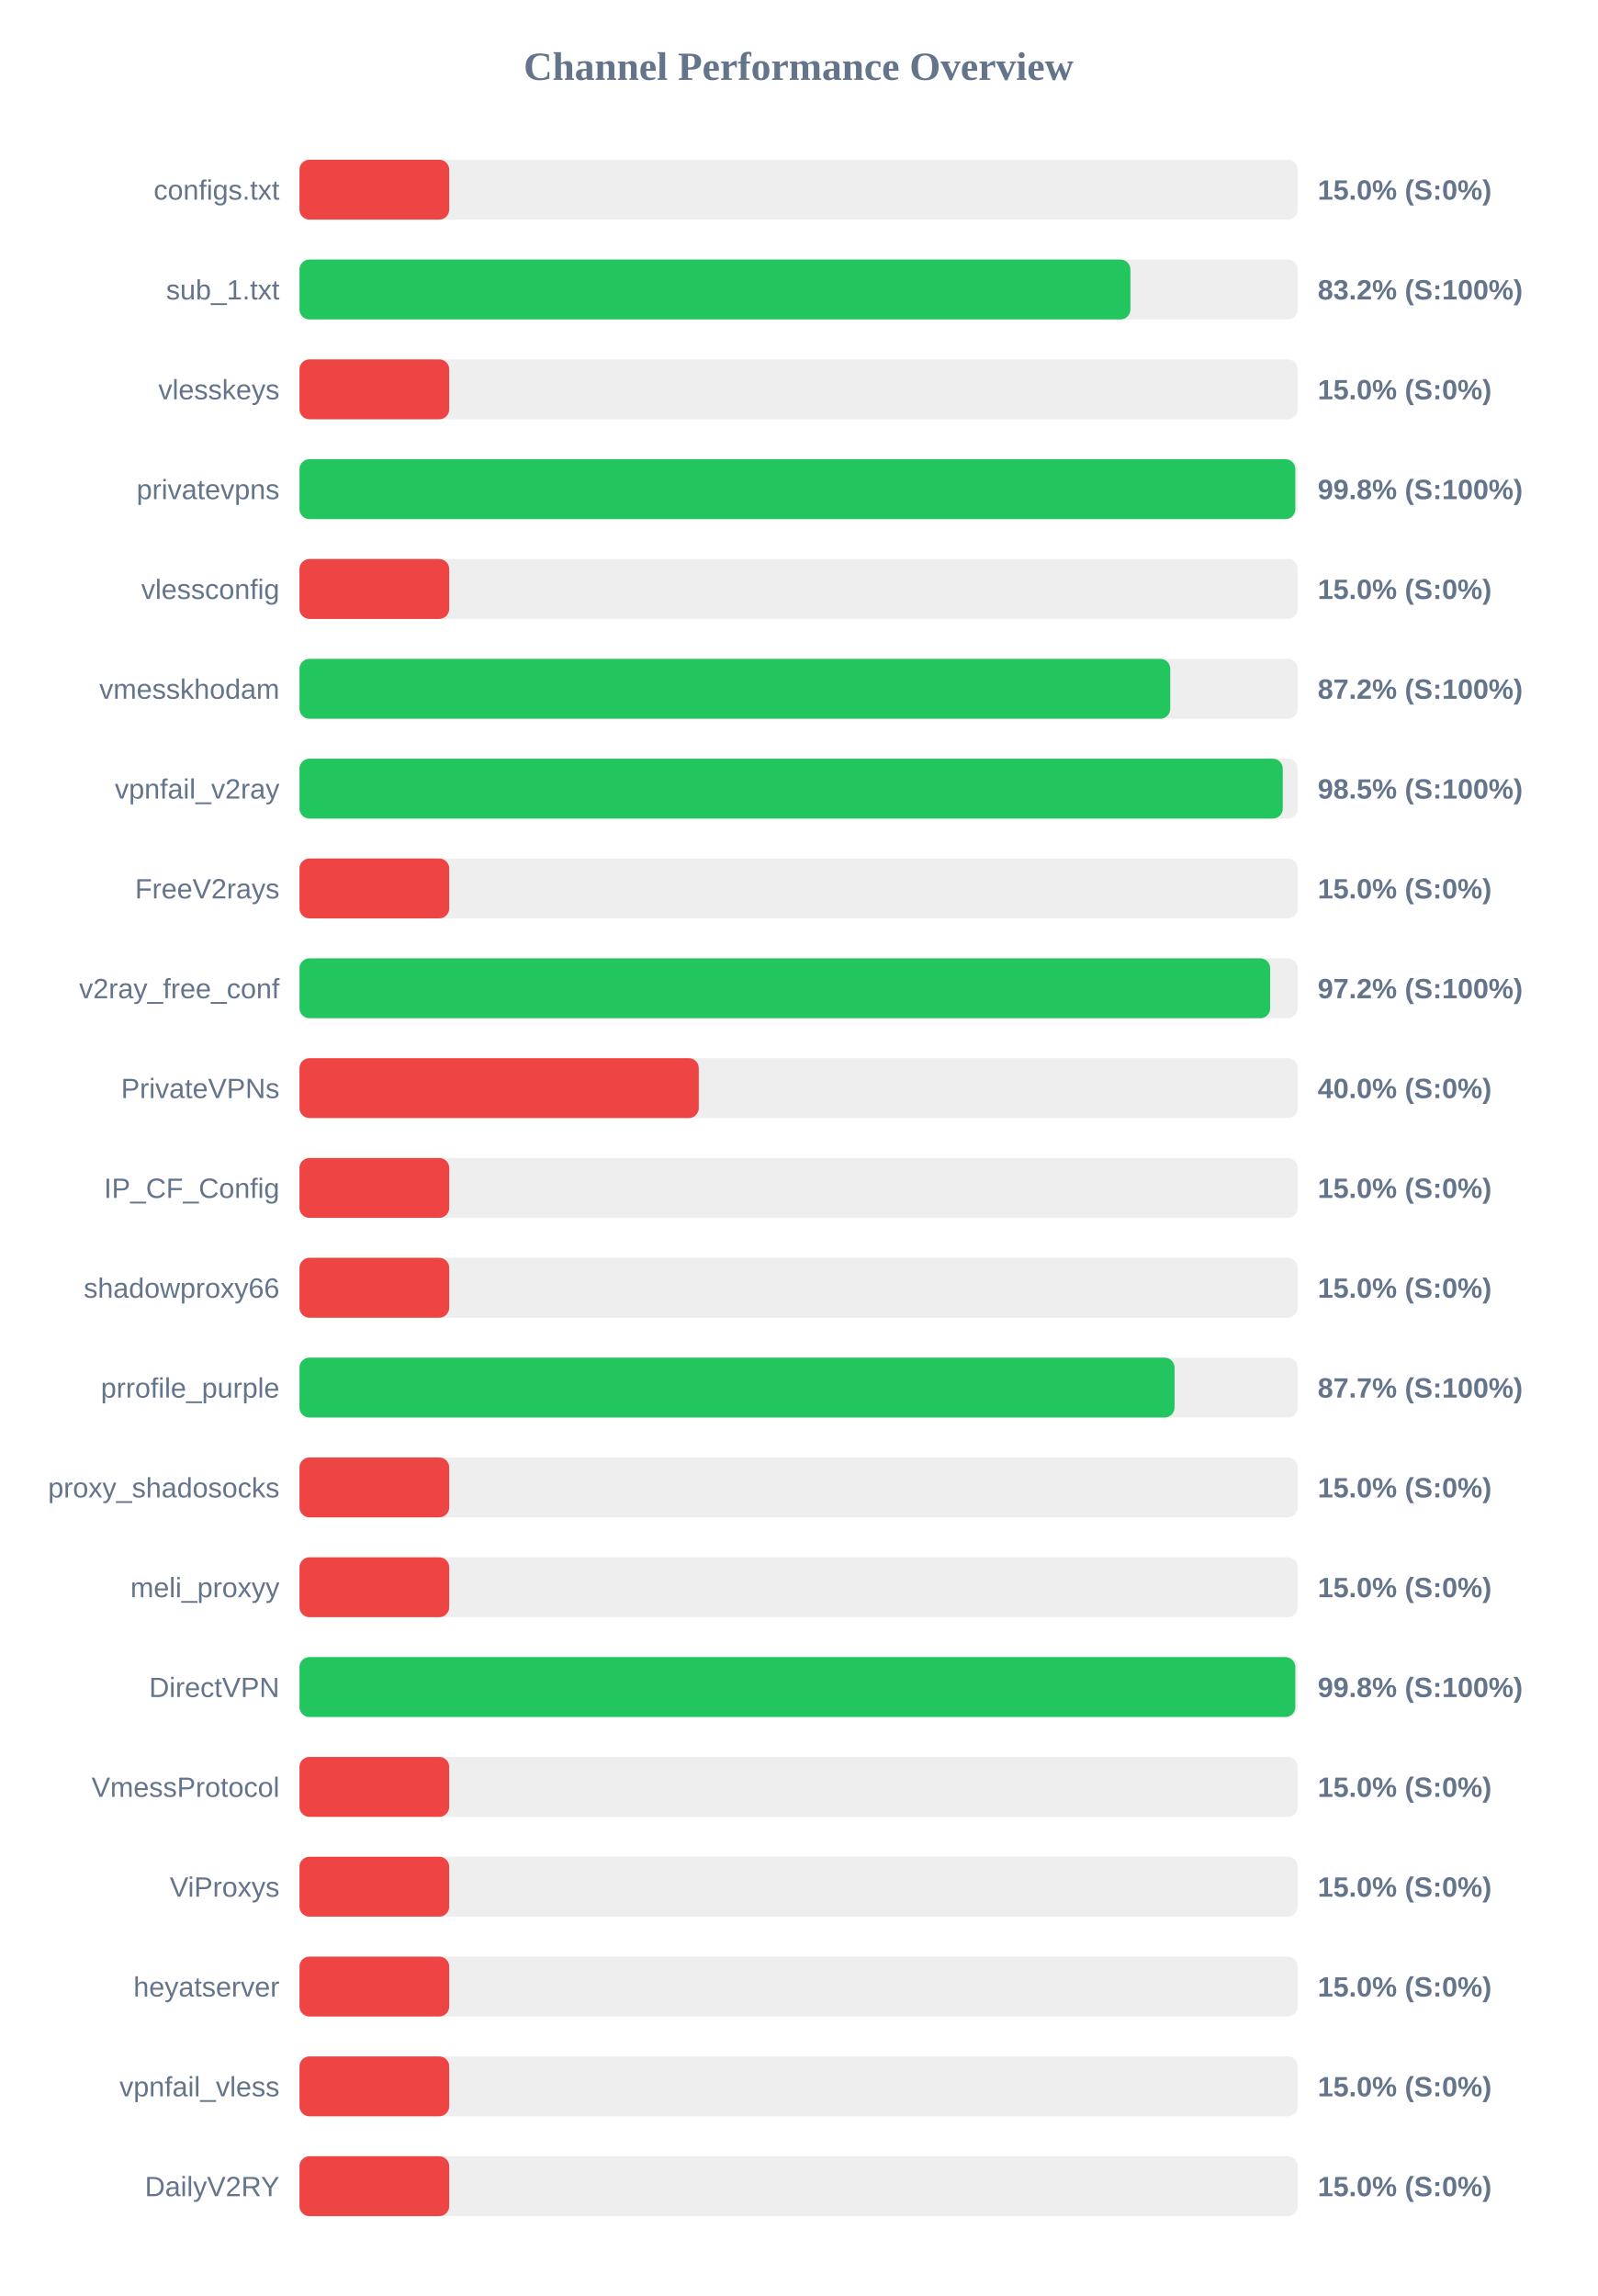
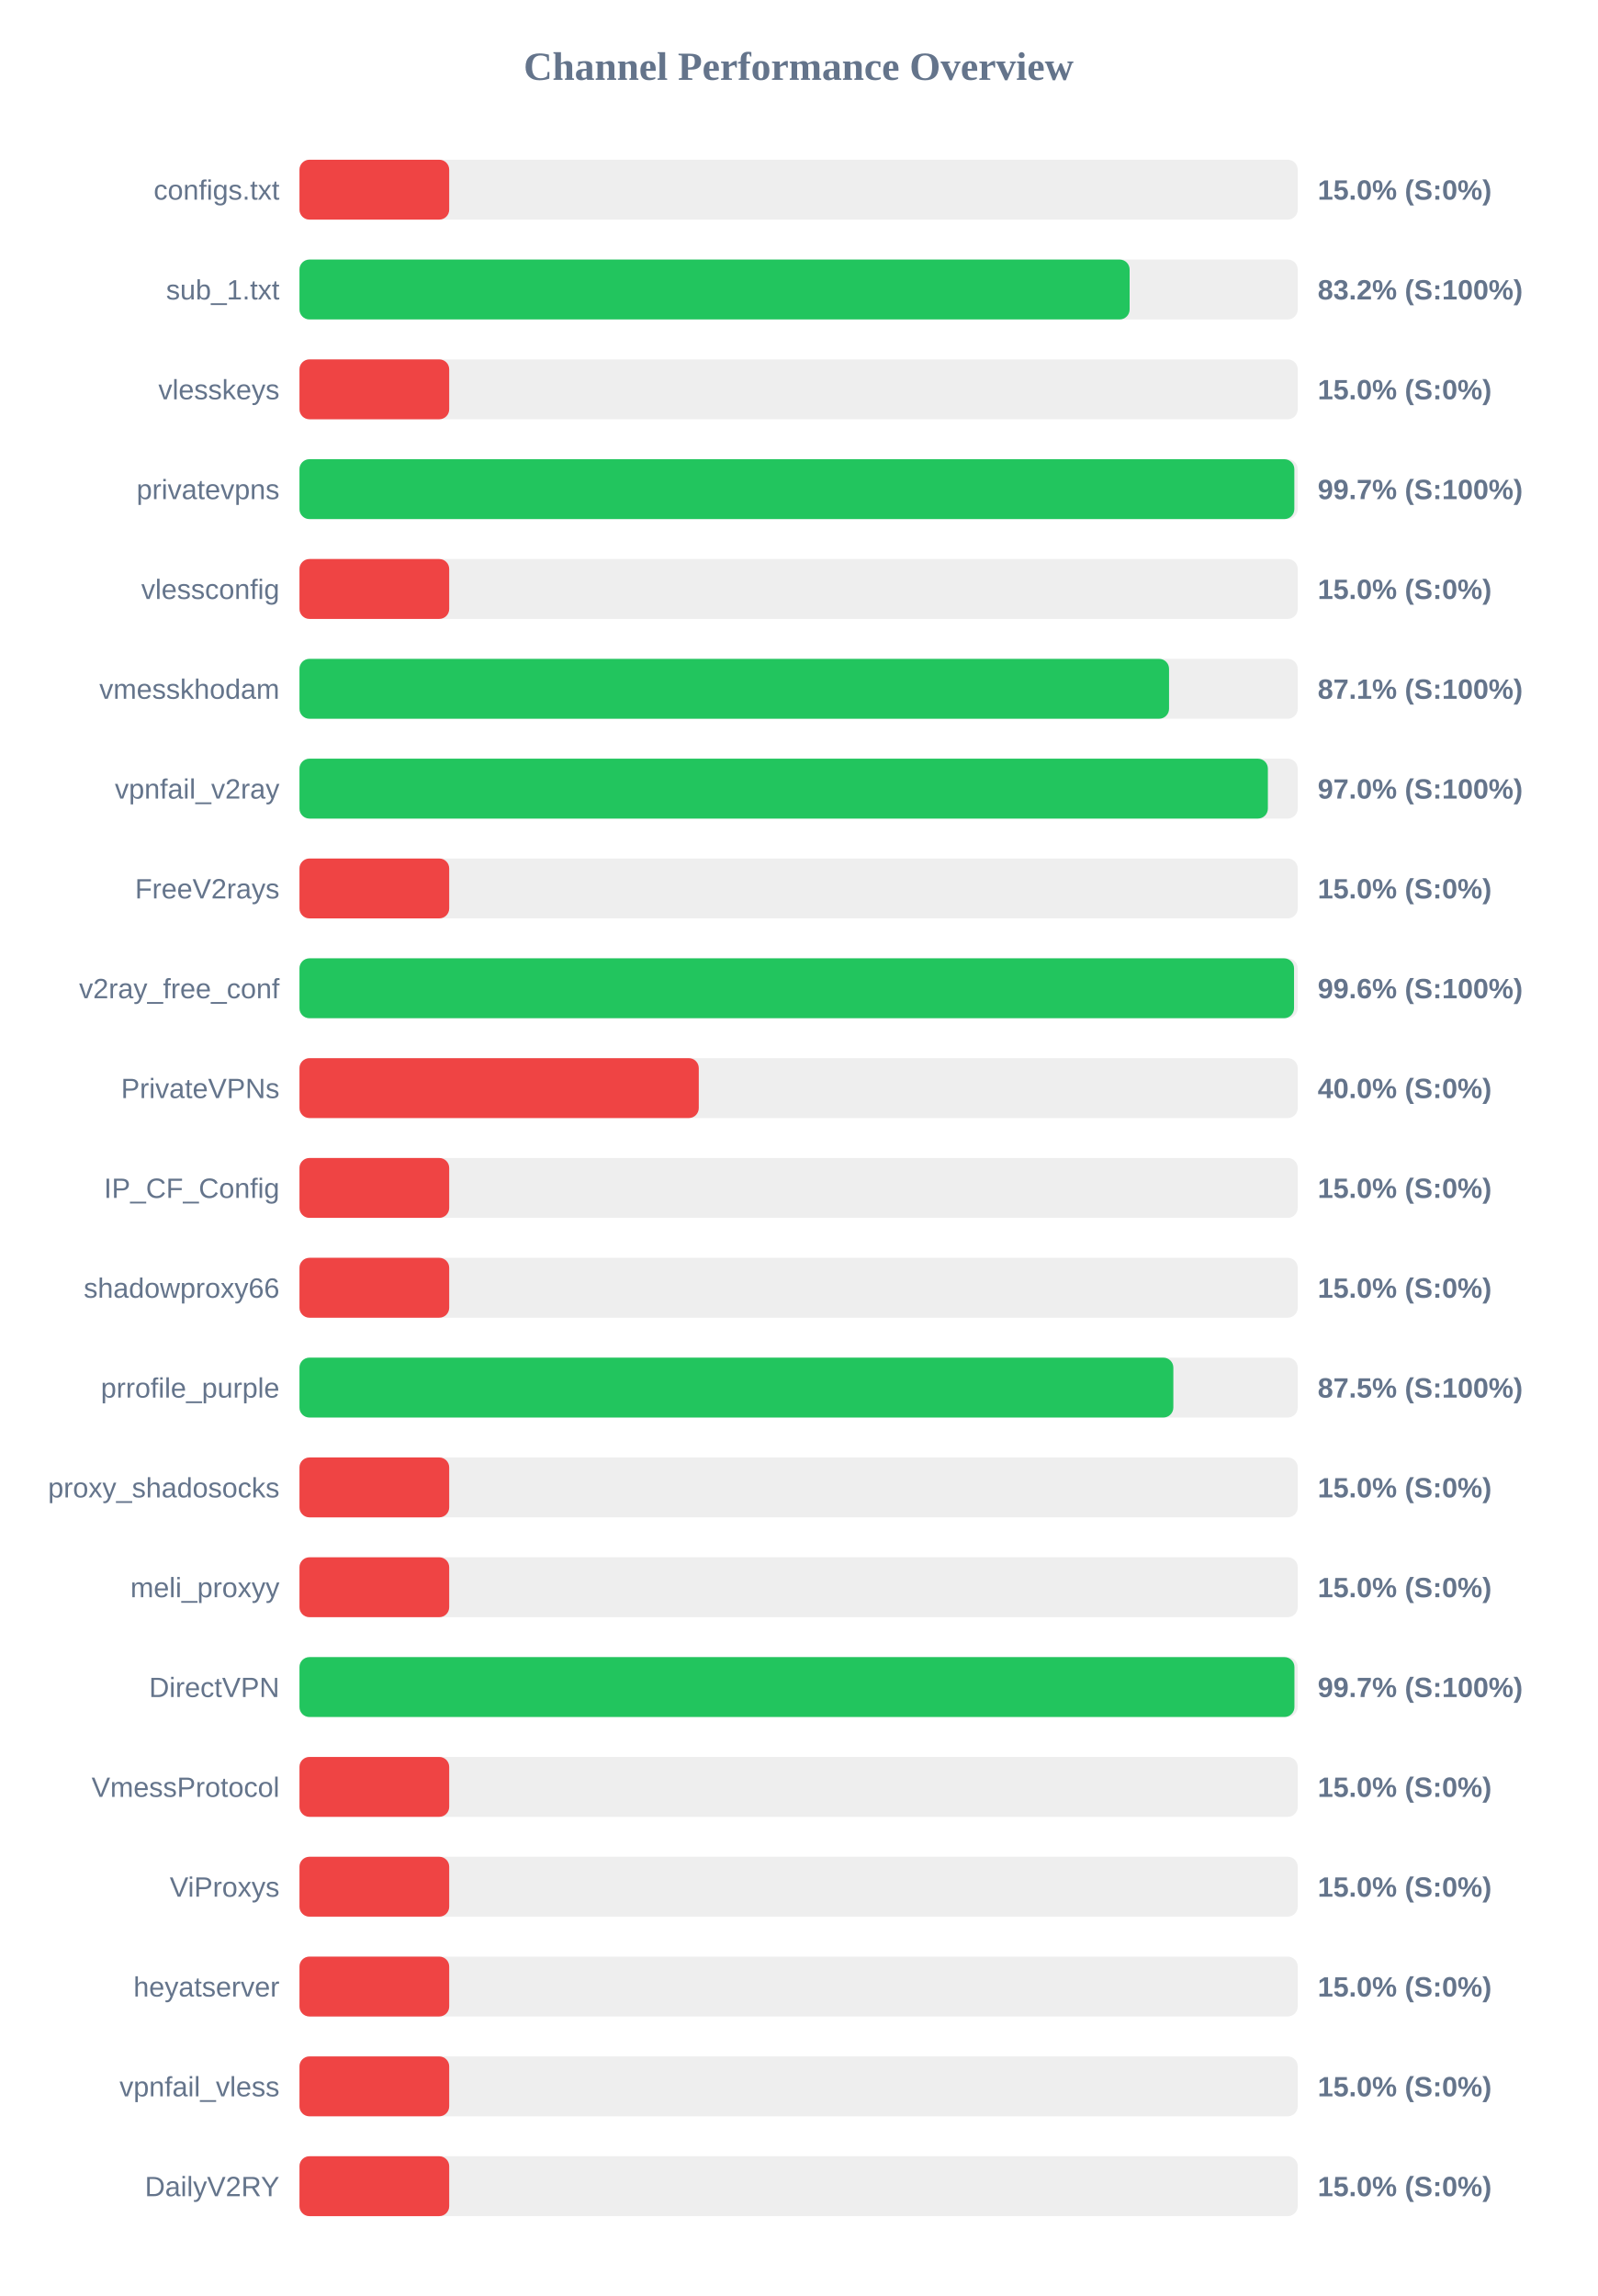
<svg xmlns="http://www.w3.org/2000/svg" width="800" height="1150" version="1.1">
  <style>
        .row { font: 14px Arial; fill: #64748b; }
        .score { font: bold 14px Arial; fill: #64748b; }
    </style>
  <text x="400" y="40" text-anchor="middle" font-size="20px" font-weight="bold" fill="#64748b">Channel Performance Overview</text>
  <rect x="150" y="80" width="500" height="30" fill="#eee" rx="5" />
  <rect x="150" y="80" width="75.0" height="30" fill="#ef4444" rx="5" />
  <text x="140" y="100" text-anchor="end" class="row">configs.txt</text>
  <text x="660" y="100" text-anchor="start" class="score">15.0% (S:0%)</text>
  <rect x="150" y="130" width="500" height="30" fill="#eee" rx="5" />
-   <rect x="150" y="130" width="416.2" height="30" fill="#22c55e" rx="5" />
+   <rect x="150" y="130" width="415.8" height="30" fill="#22c55e" rx="5" />
  <text x="140" y="150" text-anchor="end" class="row">sub_1.txt</text>
  <text x="660" y="150" text-anchor="start" class="score">83.2% (S:100%)</text>
  <rect x="150" y="180" width="500" height="30" fill="#eee" rx="5" />
  <rect x="150" y="180" width="75.0" height="30" fill="#ef4444" rx="5" />
  <text x="140" y="200" text-anchor="end" class="row">vlesskeys</text>
  <text x="660" y="200" text-anchor="start" class="score">15.0% (S:0%)</text>
  <rect x="150" y="230" width="500" height="30" fill="#eee" rx="5" />
-   <rect x="150" y="230" width="498.8" height="30" fill="#22c55e" rx="5" />
+   <rect x="150" y="230" width="498.3" height="30" fill="#22c55e" rx="5" />
  <text x="140" y="250" text-anchor="end" class="row">privatevpns</text>
-   <text x="660" y="250" text-anchor="start" class="score">99.8% (S:100%)</text>
+   <text x="660" y="250" text-anchor="start" class="score">99.7% (S:100%)</text>
  <rect x="150" y="280" width="500" height="30" fill="#eee" rx="5" />
  <rect x="150" y="280" width="75.0" height="30" fill="#ef4444" rx="5" />
  <text x="140" y="300" text-anchor="end" class="row">vlessconfig</text>
  <text x="660" y="300" text-anchor="start" class="score">15.0% (S:0%)</text>
  <rect x="150" y="330" width="500" height="30" fill="#eee" rx="5" />
-   <rect x="150" y="330" width="436.15" height="30" fill="#22c55e" rx="5" />
+   <rect x="150" y="330" width="435.55" height="30" fill="#22c55e" rx="5" />
  <text x="140" y="350" text-anchor="end" class="row">vmesskhodam</text>
-   <text x="660" y="350" text-anchor="start" class="score">87.2% (S:100%)</text>
+   <text x="660" y="350" text-anchor="start" class="score">87.1% (S:100%)</text>
  <rect x="150" y="380" width="500" height="30" fill="#eee" rx="5" />
-   <rect x="150" y="380" width="492.5" height="30" fill="#22c55e" rx="5" />
+   <rect x="150" y="380" width="485.05" height="30" fill="#22c55e" rx="5" />
  <text x="140" y="400" text-anchor="end" class="row">vpnfail_v2ray</text>
-   <text x="660" y="400" text-anchor="start" class="score">98.5% (S:100%)</text>
+   <text x="660" y="400" text-anchor="start" class="score">97.0% (S:100%)</text>
  <rect x="150" y="430" width="500" height="30" fill="#eee" rx="5" />
  <rect x="150" y="430" width="75.0" height="30" fill="#ef4444" rx="5" />
  <text x="140" y="450" text-anchor="end" class="row">FreeV2rays</text>
  <text x="660" y="450" text-anchor="start" class="score">15.0% (S:0%)</text>
  <rect x="150" y="480" width="500" height="30" fill="#eee" rx="5" />
-   <rect x="150" y="480" width="486.2" height="30" fill="#22c55e" rx="5" />
+   <rect x="150" y="480" width="498.15" height="30" fill="#22c55e" rx="5" />
  <text x="140" y="500" text-anchor="end" class="row">v2ray_free_conf</text>
-   <text x="660" y="500" text-anchor="start" class="score">97.2% (S:100%)</text>
+   <text x="660" y="500" text-anchor="start" class="score">99.6% (S:100%)</text>
  <rect x="150" y="530" width="500" height="30" fill="#eee" rx="5" />
  <rect x="150" y="530" width="200.0" height="30" fill="#ef4444" rx="5" />
  <text x="140" y="550" text-anchor="end" class="row">PrivateVPNs</text>
  <text x="660" y="550" text-anchor="start" class="score">40.0% (S:0%)</text>
  <rect x="150" y="580" width="500" height="30" fill="#eee" rx="5" />
  <rect x="150" y="580" width="75.0" height="30" fill="#ef4444" rx="5" />
  <text x="140" y="600" text-anchor="end" class="row">IP_CF_Config</text>
  <text x="660" y="600" text-anchor="start" class="score">15.0% (S:0%)</text>
  <rect x="150" y="630" width="500" height="30" fill="#eee" rx="5" />
  <rect x="150" y="630" width="75.0" height="30" fill="#ef4444" rx="5" />
  <text x="140" y="650" text-anchor="end" class="row">shadowproxy66</text>
  <text x="660" y="650" text-anchor="start" class="score">15.0% (S:0%)</text>
  <rect x="150" y="680" width="500" height="30" fill="#eee" rx="5" />
-   <rect x="150" y="680" width="438.3" height="30" fill="#22c55e" rx="5" />
+   <rect x="150" y="680" width="437.7" height="30" fill="#22c55e" rx="5" />
  <text x="140" y="700" text-anchor="end" class="row">prrofile_purple</text>
-   <text x="660" y="700" text-anchor="start" class="score">87.7% (S:100%)</text>
+   <text x="660" y="700" text-anchor="start" class="score">87.5% (S:100%)</text>
  <rect x="150" y="730" width="500" height="30" fill="#eee" rx="5" />
  <rect x="150" y="730" width="75.0" height="30" fill="#ef4444" rx="5" />
  <text x="140" y="750" text-anchor="end" class="row">proxy_shadosocks</text>
  <text x="660" y="750" text-anchor="start" class="score">15.0% (S:0%)</text>
  <rect x="150" y="780" width="500" height="30" fill="#eee" rx="5" />
  <rect x="150" y="780" width="75.0" height="30" fill="#ef4444" rx="5" />
  <text x="140" y="800" text-anchor="end" class="row">meli_proxyy</text>
  <text x="660" y="800" text-anchor="start" class="score">15.0% (S:0%)</text>
  <rect x="150" y="830" width="500" height="30" fill="#eee" rx="5" />
-   <rect x="150" y="830" width="498.8" height="30" fill="#22c55e" rx="5" />
+   <rect x="150" y="830" width="498.35" height="30" fill="#22c55e" rx="5" />
  <text x="140" y="850" text-anchor="end" class="row">DirectVPN</text>
-   <text x="660" y="850" text-anchor="start" class="score">99.8% (S:100%)</text>
+   <text x="660" y="850" text-anchor="start" class="score">99.7% (S:100%)</text>
  <rect x="150" y="880" width="500" height="30" fill="#eee" rx="5" />
  <rect x="150" y="880" width="75.0" height="30" fill="#ef4444" rx="5" />
  <text x="140" y="900" text-anchor="end" class="row">VmessProtocol</text>
  <text x="660" y="900" text-anchor="start" class="score">15.0% (S:0%)</text>
  <rect x="150" y="930" width="500" height="30" fill="#eee" rx="5" />
  <rect x="150" y="930" width="75.0" height="30" fill="#ef4444" rx="5" />
  <text x="140" y="950" text-anchor="end" class="row">ViProxys</text>
  <text x="660" y="950" text-anchor="start" class="score">15.0% (S:0%)</text>
  <rect x="150" y="980" width="500" height="30" fill="#eee" rx="5" />
  <rect x="150" y="980" width="75.0" height="30" fill="#ef4444" rx="5" />
  <text x="140" y="1000" text-anchor="end" class="row">heyatserver</text>
  <text x="660" y="1000" text-anchor="start" class="score">15.0% (S:0%)</text>
  <rect x="150" y="1030" width="500" height="30" fill="#eee" rx="5" />
  <rect x="150" y="1030" width="75.0" height="30" fill="#ef4444" rx="5" />
  <text x="140" y="1050" text-anchor="end" class="row">vpnfail_vless</text>
  <text x="660" y="1050" text-anchor="start" class="score">15.0% (S:0%)</text>
  <rect x="150" y="1080" width="500" height="30" fill="#eee" rx="5" />
  <rect x="150" y="1080" width="75.0" height="30" fill="#ef4444" rx="5" />
  <text x="140" y="1100" text-anchor="end" class="row">DailyV2RY</text>
  <text x="660" y="1100" text-anchor="start" class="score">15.0% (S:0%)</text>
</svg>
